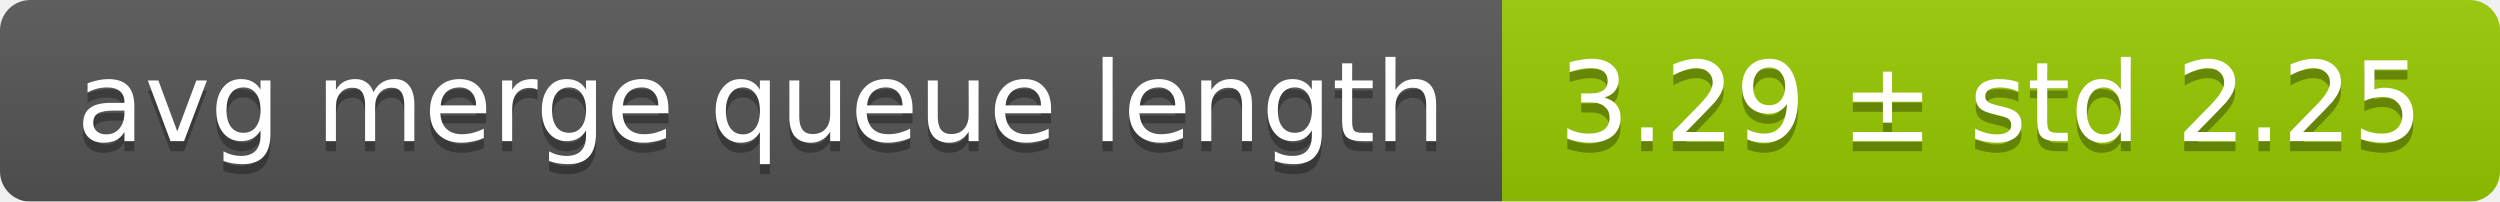
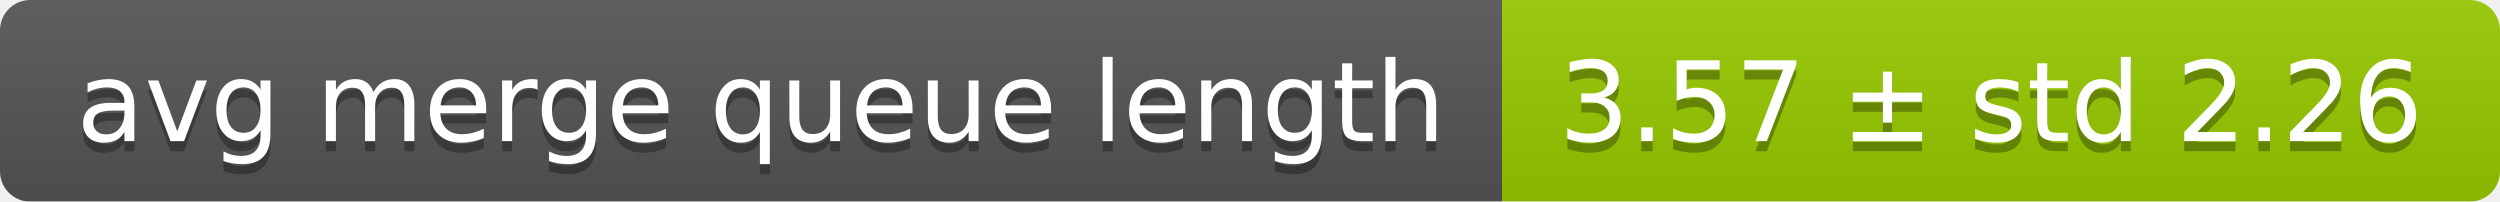
<svg xmlns="http://www.w3.org/2000/svg" width="248" height="20">
  <linearGradient id="smooth" x2="0" y2="100%">
    <stop offset="0" stop-color="#bbb" stop-opacity=".1" />
    <stop offset="1" stop-opacity=".1" />
  </linearGradient>
  <mask id="round">
    <rect width="248" height="20" rx="3" fill="#fff" />
  </mask>
  <g mask="url(#round)">
    <rect width="149" height="20" fill="#555" />
    <rect x="149" width="99" height="20" fill="#97ca00" />
    <rect width="248" height="20" fill="url(#smooth)" />
  </g>
  <g fill="#fff" text-anchor="middle" font-family="DejaVu Sans,Verdana,Geneva,sans-serif" font-size="11">
    <text x="75.5" y="15" fill="#010101" fill-opacity=".3">avg merge queue length</text>
    <text x="75.5" y="14">avg merge queue length</text>
-     <text x="197.5" y="15" fill="#010101" fill-opacity=".3">3.29 ± std 2.25</text>
-     <text x="197.5" y="14">3.29 ± std 2.25</text>
+     <text x="197.5" y="15" fill="#010101" fill-opacity=".3">3.57 ± std 2.26</text>
+     <text x="197.5" y="14">3.57 ± std 2.26</text>
  </g>
</svg>
